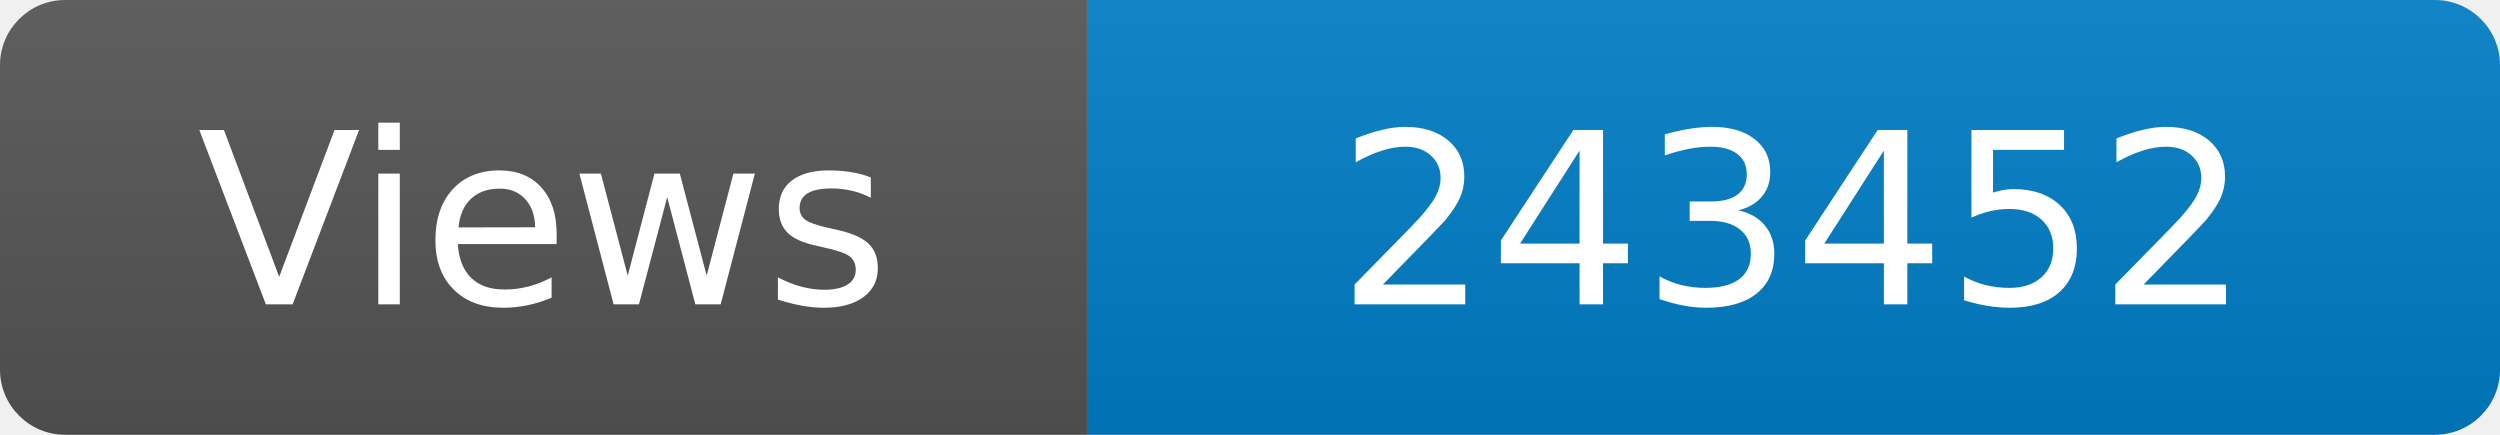
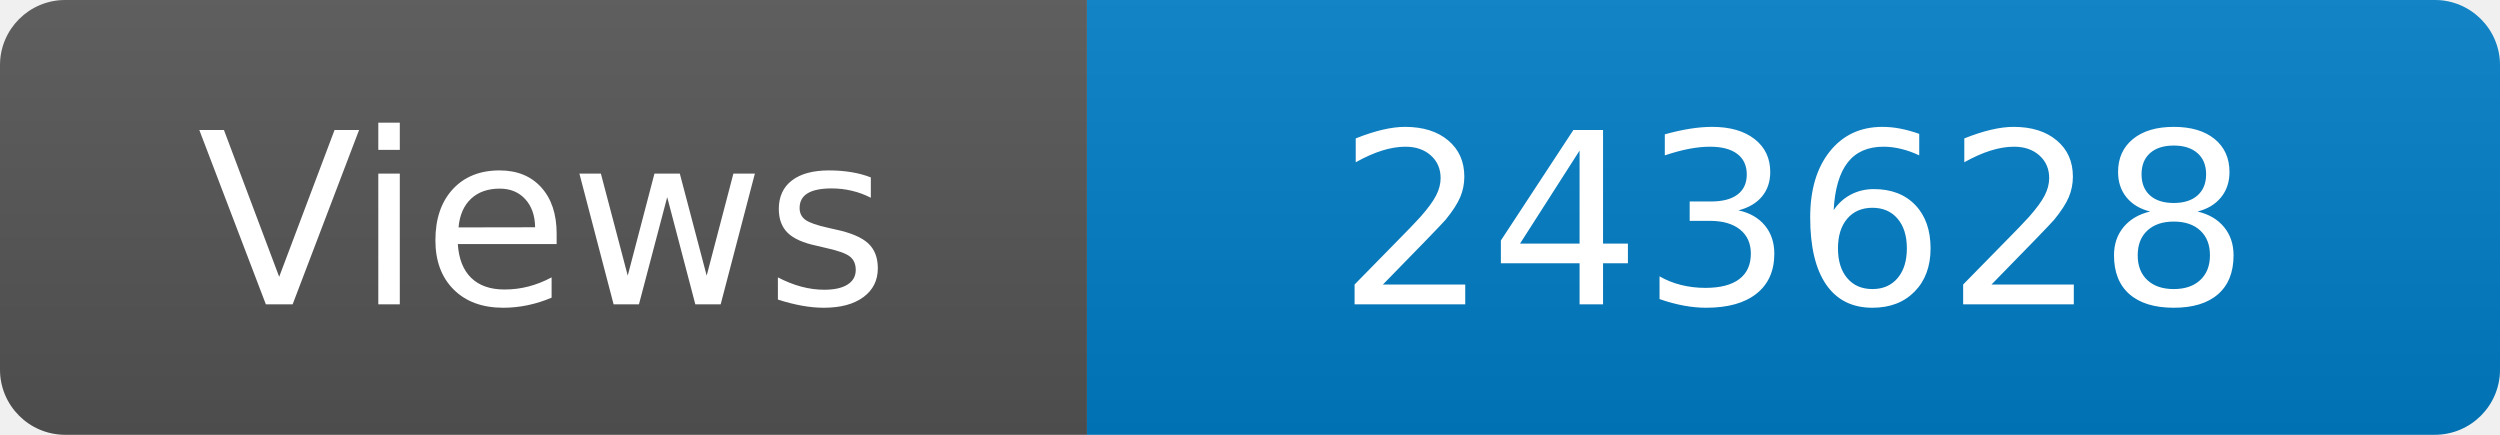
<svg xmlns="http://www.w3.org/2000/svg" width="115" height="20" role="img" aria-label="Maintained?: yes">
  <linearGradient id="s" x2="0" y2="100%">
    <stop offset="0" stop-color="#bbb" stop-opacity=".1" />
    <stop offset="1" stop-opacity=".1" />
  </linearGradient>
  <clipPath id="r">
    <rect width="115" height="20" rx="3" fill="#fff" />
  </clipPath>
  <g clip-path="url(#r)">
    <rect width="50" height="20" fill="#555" />
    <rect x="50" width="160" height="20" fill="#007ec6" />
    <rect width="115" height="20" fill="url(#s)" />
  </g>
  <g fill="#fff" text-anchor="middle" font-family="Verdana,Geneva,DejaVu Sans,sans-serif" font-size="110">
    <text x="250" y="140" transform="scale(.1)" fill="#fff">Views</text>
-     <text x="825" y="140" transform="scale(.1)" fill="#fff">243452</text>
+     <text x="825" y="140" transform="scale(.1)" fill="#fff">243628</text>
  </g>
</svg>
